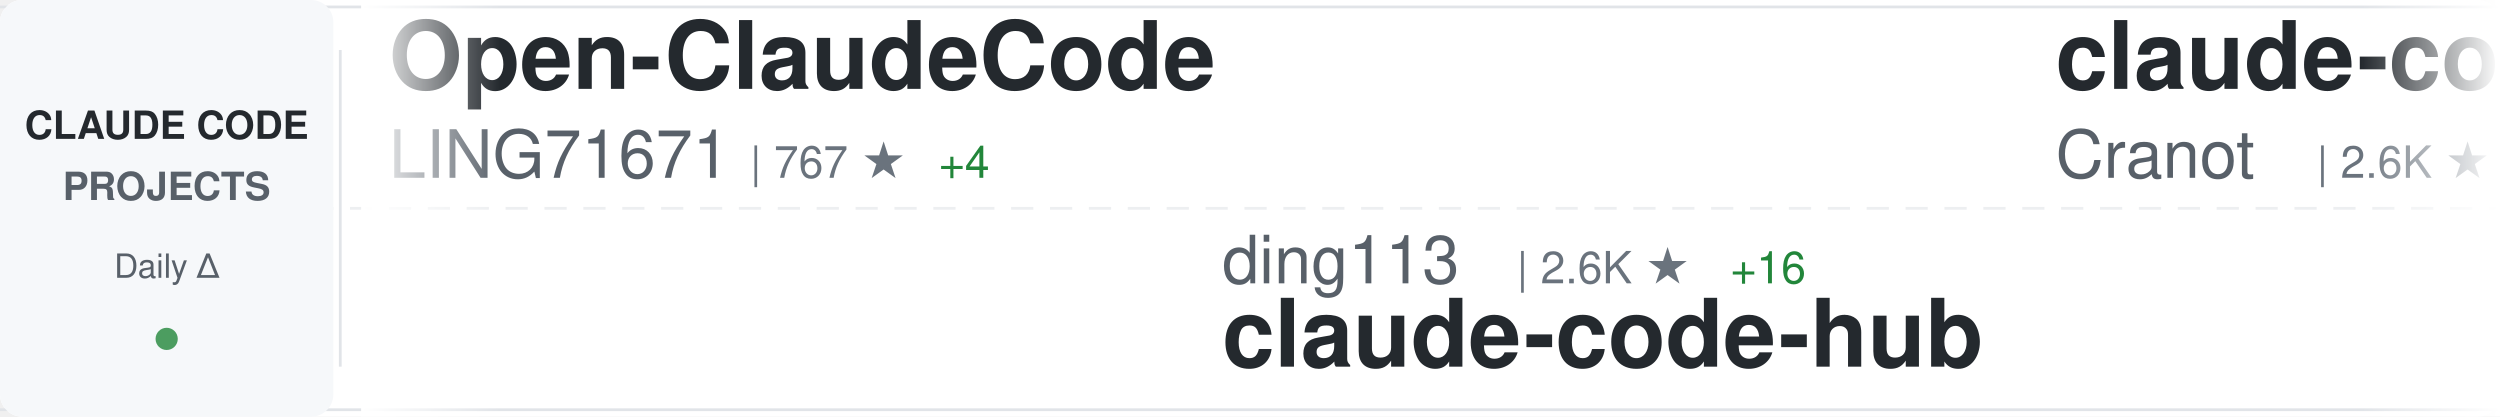
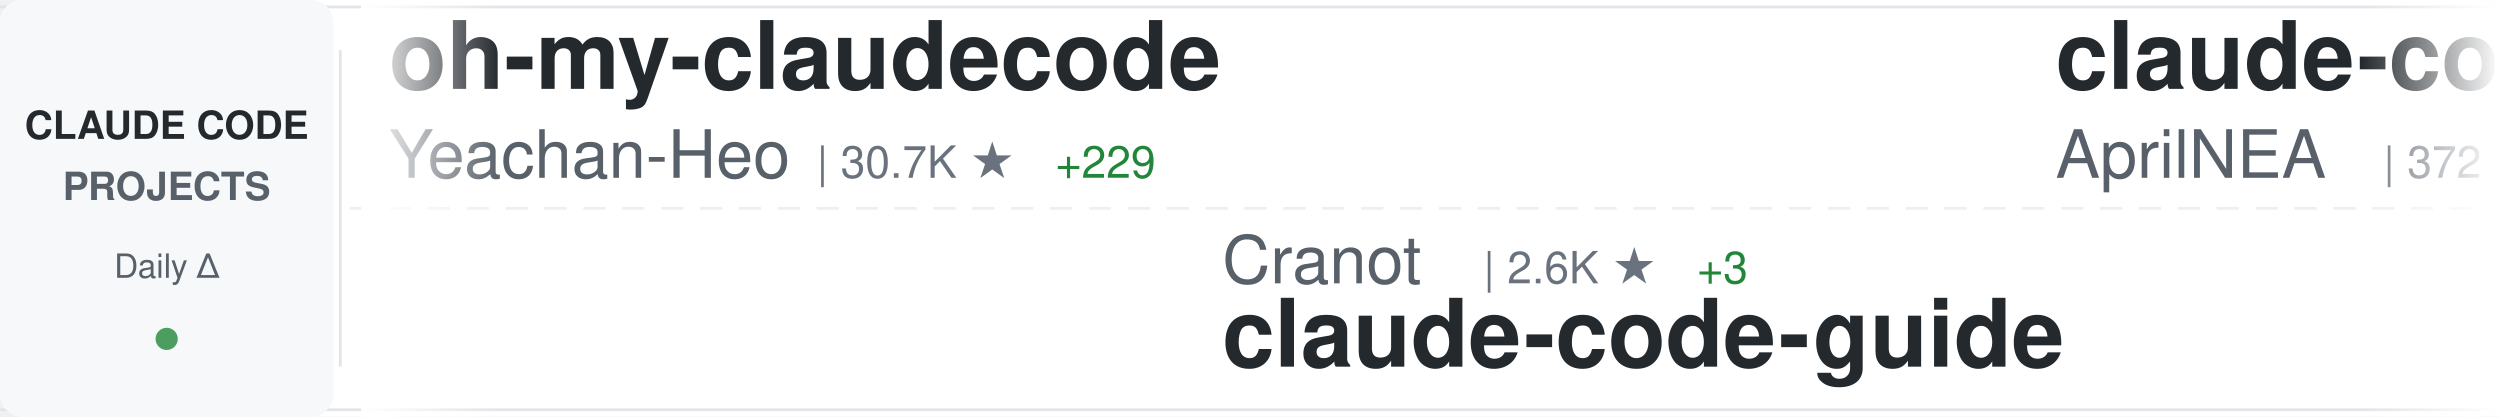
<svg xmlns="http://www.w3.org/2000/svg" width="900" height="150">
  <defs>
    <linearGradient id="awesomeLeftFade" x1="0%" y1="0%" x2="100%" y2="0%">
      <stop offset="0%" style="stop-color:#ffffff;stop-opacity:1" />
      <stop offset="100%" style="stop-color:#ffffff;stop-opacity:0" />
    </linearGradient>
    <linearGradient id="awesomeRightFade" x1="0%" y1="0%" x2="100%" y2="0%">
      <stop offset="0%" style="stop-color:#ffffff;stop-opacity:0" />
      <stop offset="100%" style="stop-color:#ffffff;stop-opacity:1" />
    </linearGradient>
  </defs>
  <rect width="900" height="150" fill="#ffffff" rx="8" />
  <rect x="0" y="2" width="900" height="1" fill="#e1e4e8" />
  <rect x="0" y="147" width="900" height="1" fill="#e1e4e8" />
  <line x1="0" y1="75" x2="900" y2="75" stroke="#e1e4e8" stroke-width="1" stroke-dasharray="8 6" opacity="0.6" />
  <rect x="0" y="0" width="120" height="150" fill="#f6f8fa" rx="8" />
  <text x="60" y="50" font-family="-apple-system, BlinkMacSystemFont, 'Segoe UI', Helvetica, Arial, sans-serif" font-size="14" font-weight="600" fill="#24292e" text-anchor="middle">CLAUDE CODE</text>
  <text x="60" y="72" font-family="-apple-system, BlinkMacSystemFont, 'Segoe UI', Helvetica, Arial, sans-serif" font-size="14" font-weight="600" fill="#586069" text-anchor="middle">PROJECTS</text>
  <text x="60" y="100" font-family="-apple-system, BlinkMacSystemFont, 'Segoe UI', Helvetica, Arial, sans-serif" font-size="12" font-weight="500" fill="#586069" text-anchor="middle">Daily Δ</text>
  <circle cx="60" cy="122" r="4" fill="#22863a" opacity="0.8" />
  <rect x="122" y="18" width="1" height="114" fill="#e1e4e8" />
  <clipPath id="awesomeTickerClip">
    <rect x="130" y="0" width="770" height="150" />
  </clipPath>
  <g clip-path="url(#awesomeTickerClip)">
    <g id="awesomeTickerItems">
      <animateTransform attributeName="transform" attributeType="XML" type="translate" from="0 0" to="-3000 0" dur="54s" repeatCount="indefinite" />
      <g transform="translate(0, 0)">
-         <text x="140" y="32" font-family="-apple-system, BlinkMacSystemFont, 'Segoe UI', Helvetica, Arial, sans-serif" font-size="34" font-weight="600" fill="#24292e">Open-ClaudeCode</text>
-         <text x="140" y="64" font-family="-apple-system, BlinkMacSystemFont, 'Segoe UI', Helvetica, Arial, sans-serif" font-size="24" font-weight="400" fill="#586069">LING71671</text>
-         <text x="270" y="64" font-family="-apple-system, BlinkMacSystemFont, 'Segoe UI', Helvetica, Arial, sans-serif" font-size="16" font-weight="500" fill="#6a737d">| 767 ★</text>
-         <text x="338" y="64" font-family="-apple-system, BlinkMacSystemFont, 'Segoe UI', Helvetica, Arial, sans-serif" font-size="16" font-weight="500" fill="#22863a"> +4</text>
+         <text x="140" y="32" font-family="-apple-system, BlinkMacSystemFont, 'Segoe UI', Helvetica, Arial, sans-serif" font-size="34" font-weight="600" fill="#24292e">oh-my-claudecode</text>
+         <text x="140" y="64" font-family="-apple-system, BlinkMacSystemFont, 'Segoe UI', Helvetica, Arial, sans-serif" font-size="24" font-weight="400" fill="#586069">Yeachan-Heo</text>
+         <text x="294" y="64" font-family="-apple-system, BlinkMacSystemFont, 'Segoe UI', Helvetica, Arial, sans-serif" font-size="16" font-weight="500" fill="#6a737d">| 30.7K ★</text>
+         <text x="380" y="64" font-family="-apple-system, BlinkMacSystemFont, 'Segoe UI', Helvetica, Arial, sans-serif" font-size="16" font-weight="500" fill="#22863a"> +229</text>
      </g>
      <g transform="translate(300, 0)">
-         <text x="140" y="102" font-family="-apple-system, BlinkMacSystemFont, 'Segoe UI', Helvetica, Arial, sans-serif" font-size="24" font-weight="400" fill="#586069">ding113</text>
-         <text x="246" y="102" font-family="-apple-system, BlinkMacSystemFont, 'Segoe UI', Helvetica, Arial, sans-serif" font-size="16" font-weight="500" fill="#6a737d">| 2.6K ★</text>
-         <text x="323" y="102" font-family="-apple-system, BlinkMacSystemFont, 'Segoe UI', Helvetica, Arial, sans-serif" font-size="16" font-weight="500" fill="#22863a"> +16</text>
-         <text x="140" y="132" font-family="-apple-system, BlinkMacSystemFont, 'Segoe UI', Helvetica, Arial, sans-serif" font-size="34" font-weight="600" fill="#24292e">claude-code-hub</text>
+         <text x="140" y="102" font-family="-apple-system, BlinkMacSystemFont, 'Segoe UI', Helvetica, Arial, sans-serif" font-size="24" font-weight="400" fill="#586069">Cranot</text>
+         <text x="234" y="102" font-family="-apple-system, BlinkMacSystemFont, 'Segoe UI', Helvetica, Arial, sans-serif" font-size="16" font-weight="500" fill="#6a737d">| 2.6K ★</text>
+         <text x="311" y="102" font-family="-apple-system, BlinkMacSystemFont, 'Segoe UI', Helvetica, Arial, sans-serif" font-size="16" font-weight="500" fill="#22863a"> +3</text>
+         <text x="140" y="132" font-family="-apple-system, BlinkMacSystemFont, 'Segoe UI', Helvetica, Arial, sans-serif" font-size="34" font-weight="600" fill="#24292e">claude-code-guide</text>
      </g>
      <g transform="translate(600, 0)">
-         <text x="140" y="32" font-family="-apple-system, BlinkMacSystemFont, 'Segoe UI', Helvetica, Arial, sans-serif" font-size="34" font-weight="600" fill="#24292e">claude-code-guide</text>
-         <text x="140" y="64" font-family="-apple-system, BlinkMacSystemFont, 'Segoe UI', Helvetica, Arial, sans-serif" font-size="24" font-weight="400" fill="#586069">Cranot</text>
-         <text x="234" y="64" font-family="-apple-system, BlinkMacSystemFont, 'Segoe UI', Helvetica, Arial, sans-serif" font-size="16" font-weight="500" fill="#6a737d">| 2.6K ★</text>
-         <text x="311" y="64" font-family="-apple-system, BlinkMacSystemFont, 'Segoe UI', Helvetica, Arial, sans-serif" font-size="16" font-weight="500" fill="#22863a"> +3</text>
+         <text x="140" y="32" font-family="-apple-system, BlinkMacSystemFont, 'Segoe UI', Helvetica, Arial, sans-serif" font-size="34" font-weight="600" fill="#24292e">claude-code-source</text>
+         <text x="140" y="64" font-family="-apple-system, BlinkMacSystemFont, 'Segoe UI', Helvetica, Arial, sans-serif" font-size="24" font-weight="400" fill="#586069">AprilNEA</text>
+         <text x="258" y="64" font-family="-apple-system, BlinkMacSystemFont, 'Segoe UI', Helvetica, Arial, sans-serif" font-size="16" font-weight="500" fill="#6a737d">| 372 ★</text>
      </g>
      <g transform="translate(900, 0)">
-         <text x="140" y="102" font-family="-apple-system, BlinkMacSystemFont, 'Segoe UI', Helvetica, Arial, sans-serif" font-size="24" font-weight="400" fill="#586069">diet103</text>
-         <text x="246" y="102" font-family="-apple-system, BlinkMacSystemFont, 'Segoe UI', Helvetica, Arial, sans-serif" font-size="16" font-weight="500" fill="#6a737d">| 9.5K ★</text>
-         <text x="323" y="102" font-family="-apple-system, BlinkMacSystemFont, 'Segoe UI', Helvetica, Arial, sans-serif" font-size="16" font-weight="500" fill="#22863a"> +8</text>
-         <text x="140" y="132" font-family="-apple-system, BlinkMacSystemFont, 'Segoe UI', Helvetica, Arial, sans-serif" font-size="34" font-weight="600" fill="#24292e">claude-code-infrastructu...</text>
+         <text x="140" y="102" font-family="-apple-system, BlinkMacSystemFont, 'Segoe UI', Helvetica, Arial, sans-serif" font-size="24" font-weight="400" fill="#586069">alejandrobalderas</text>
+         <text x="366" y="102" font-family="-apple-system, BlinkMacSystemFont, 'Segoe UI', Helvetica, Arial, sans-serif" font-size="16" font-weight="500" fill="#6a737d">| 1.7K ★</text>
+         <text x="443" y="102" font-family="-apple-system, BlinkMacSystemFont, 'Segoe UI', Helvetica, Arial, sans-serif" font-size="16" font-weight="500" fill="#22863a"> +15</text>
+         <text x="140" y="132" font-family="-apple-system, BlinkMacSystemFont, 'Segoe UI', Helvetica, Arial, sans-serif" font-size="34" font-weight="600" fill="#24292e">claude-code-from-source</text>
      </g>
      <g transform="translate(1200, 0)">
-         <text x="140" y="32" font-family="-apple-system, BlinkMacSystemFont, 'Segoe UI', Helvetica, Arial, sans-serif" font-size="34" font-weight="600" fill="#24292e">edmunds-claude-code</text>
-         <text x="140" y="64" font-family="-apple-system, BlinkMacSystemFont, 'Segoe UI', Helvetica, Arial, sans-serif" font-size="24" font-weight="400" fill="#586069">edmund-io</text>
-         <text x="270" y="64" font-family="-apple-system, BlinkMacSystemFont, 'Segoe UI', Helvetica, Arial, sans-serif" font-size="16" font-weight="500" fill="#6a737d">| 1.4K ★</text>
-         <text x="347" y="64" font-family="-apple-system, BlinkMacSystemFont, 'Segoe UI', Helvetica, Arial, sans-serif" font-size="16" font-weight="500" fill="#22863a"> +2</text>
+         <text x="140" y="32" font-family="-apple-system, BlinkMacSystemFont, 'Segoe UI', Helvetica, Arial, sans-serif" font-size="34" font-weight="600" fill="#24292e">Claude-Code</text>
+         <text x="140" y="64" font-family="-apple-system, BlinkMacSystemFont, 'Segoe UI', Helvetica, Arial, sans-serif" font-size="24" font-weight="400" fill="#586069">pengchengneo</text>
+         <text x="306" y="64" font-family="-apple-system, BlinkMacSystemFont, 'Segoe UI', Helvetica, Arial, sans-serif" font-size="16" font-weight="500" fill="#6a737d">| 1.2K ★</text>
+         <text x="383" y="64" font-family="-apple-system, BlinkMacSystemFont, 'Segoe UI', Helvetica, Arial, sans-serif" font-size="16" font-weight="500" fill="#22863a"> +3</text>
      </g>
      <g transform="translate(1500, 0)">
-         <text x="140" y="102" font-family="-apple-system, BlinkMacSystemFont, 'Segoe UI', Helvetica, Arial, sans-serif" font-size="24" font-weight="400" fill="#586069">forrestchang</text>
-         <text x="306" y="102" font-family="-apple-system, BlinkMacSystemFont, 'Segoe UI', Helvetica, Arial, sans-serif" font-size="16" font-weight="500" fill="#6a737d">| 75.8K ★</text>
-         <text x="392" y="102" font-family="-apple-system, BlinkMacSystemFont, 'Segoe UI', Helvetica, Arial, sans-serif" font-size="16" font-weight="500" fill="#22863a"> +4.2K</text>
-         <text x="140" y="132" font-family="-apple-system, BlinkMacSystemFont, 'Segoe UI', Helvetica, Arial, sans-serif" font-size="34" font-weight="600" fill="#24292e">andrej-karpathy-skills</text>
+         <text x="140" y="102" font-family="-apple-system, BlinkMacSystemFont, 'Segoe UI', Helvetica, Arial, sans-serif" font-size="24" font-weight="400" fill="#586069">guanshan</text>
+         <text x="258" y="102" font-family="-apple-system, BlinkMacSystemFont, 'Segoe UI', Helvetica, Arial, sans-serif" font-size="16" font-weight="500" fill="#6a737d">| 56 ★</text>
+         <text x="317" y="102" font-family="-apple-system, BlinkMacSystemFont, 'Segoe UI', Helvetica, Arial, sans-serif" font-size="16" font-weight="500" fill="#22863a"> +1</text>
+         <text x="140" y="132" font-family="-apple-system, BlinkMacSystemFont, 'Segoe UI', Helvetica, Arial, sans-serif" font-size="34" font-weight="600" fill="#24292e">ClaudeCode</text>
      </g>
      <g transform="translate(1800, 0)">
-         <text x="140" y="32" font-family="-apple-system, BlinkMacSystemFont, 'Segoe UI', Helvetica, Arial, sans-serif" font-size="34" font-weight="600" fill="#24292e">ClaudeCode</text>
-         <text x="140" y="64" font-family="-apple-system, BlinkMacSystemFont, 'Segoe UI', Helvetica, Arial, sans-serif" font-size="24" font-weight="400" fill="#586069">guanshan</text>
-         <text x="258" y="64" font-family="-apple-system, BlinkMacSystemFont, 'Segoe UI', Helvetica, Arial, sans-serif" font-size="16" font-weight="500" fill="#6a737d">| 56 ★</text>
-         <text x="317" y="64" font-family="-apple-system, BlinkMacSystemFont, 'Segoe UI', Helvetica, Arial, sans-serif" font-size="16" font-weight="500" fill="#22863a"> +1</text>
+         <text x="140" y="32" font-family="-apple-system, BlinkMacSystemFont, 'Segoe UI', Helvetica, Arial, sans-serif" font-size="34" font-weight="600" fill="#24292e">claude-code-action</text>
+         <text x="140" y="64" font-family="-apple-system, BlinkMacSystemFont, 'Segoe UI', Helvetica, Arial, sans-serif" font-size="24" font-weight="400" fill="#586069">anthropics</text>
+         <text x="282" y="64" font-family="-apple-system, BlinkMacSystemFont, 'Segoe UI', Helvetica, Arial, sans-serif" font-size="16" font-weight="500" fill="#6a737d">| 7.2K ★</text>
+         <text x="359" y="64" font-family="-apple-system, BlinkMacSystemFont, 'Segoe UI', Helvetica, Arial, sans-serif" font-size="16" font-weight="500" fill="#22863a"> +20</text>
      </g>
      <g transform="translate(2100, 0)">
-         <text x="140" y="102" font-family="-apple-system, BlinkMacSystemFont, 'Segoe UI', Helvetica, Arial, sans-serif" font-size="24" font-weight="400" fill="#586069">hangsman</text>
-         <text x="258" y="102" font-family="-apple-system, BlinkMacSystemFont, 'Segoe UI', Helvetica, Arial, sans-serif" font-size="16" font-weight="500" fill="#6a737d">| 757 ★</text>
-         <text x="140" y="132" font-family="-apple-system, BlinkMacSystemFont, 'Segoe UI', Helvetica, Arial, sans-serif" font-size="34" font-weight="600" fill="#24292e">claude-code-source</text>
+         <text x="140" y="102" font-family="-apple-system, BlinkMacSystemFont, 'Segoe UI', Helvetica, Arial, sans-serif" font-size="24" font-weight="400" fill="#586069">Alishahryar1</text>
+         <text x="306" y="102" font-family="-apple-system, BlinkMacSystemFont, 'Segoe UI', Helvetica, Arial, sans-serif" font-size="16" font-weight="500" fill="#6a737d">| 2.8K ★</text>
+         <text x="383" y="102" font-family="-apple-system, BlinkMacSystemFont, 'Segoe UI', Helvetica, Arial, sans-serif" font-size="16" font-weight="500" fill="#22863a"> +787</text>
+         <text x="140" y="132" font-family="-apple-system, BlinkMacSystemFont, 'Segoe UI', Helvetica, Arial, sans-serif" font-size="34" font-weight="600" fill="#24292e">free-claude-code</text>
      </g>
      <g transform="translate(2400, 0)">
-         <text x="140" y="32" font-family="-apple-system, BlinkMacSystemFont, 'Segoe UI', Helvetica, Arial, sans-serif" font-size="34" font-weight="600" fill="#24292e">claude-code-proxy</text>
-         <text x="140" y="64" font-family="-apple-system, BlinkMacSystemFont, 'Segoe UI', Helvetica, Arial, sans-serif" font-size="24" font-weight="400" fill="#586069">1rgs</text>
-         <text x="210" y="64" font-family="-apple-system, BlinkMacSystemFont, 'Segoe UI', Helvetica, Arial, sans-serif" font-size="16" font-weight="500" fill="#6a737d">| 3.5K ★</text>
-         <text x="287" y="64" font-family="-apple-system, BlinkMacSystemFont, 'Segoe UI', Helvetica, Arial, sans-serif" font-size="16" font-weight="500" fill="#22863a"> +4</text>
+         <text x="140" y="32" font-family="-apple-system, BlinkMacSystemFont, 'Segoe UI', Helvetica, Arial, sans-serif" font-size="34" font-weight="600" fill="#24292e">claude-code-base-action</text>
+         <text x="140" y="64" font-family="-apple-system, BlinkMacSystemFont, 'Segoe UI', Helvetica, Arial, sans-serif" font-size="24" font-weight="400" fill="#586069">anthropics</text>
+         <text x="282" y="64" font-family="-apple-system, BlinkMacSystemFont, 'Segoe UI', Helvetica, Arial, sans-serif" font-size="16" font-weight="500" fill="#6a737d">| 798 ★</text>
      </g>
      <g transform="translate(2700, 0)">
-         <text x="140" y="102" font-family="-apple-system, BlinkMacSystemFont, 'Segoe UI', Helvetica, Arial, sans-serif" font-size="24" font-weight="400" fill="#586069">Alishahryar1</text>
-         <text x="306" y="102" font-family="-apple-system, BlinkMacSystemFont, 'Segoe UI', Helvetica, Arial, sans-serif" font-size="16" font-weight="500" fill="#6a737d">| 2.5K ★</text>
-         <text x="383" y="102" font-family="-apple-system, BlinkMacSystemFont, 'Segoe UI', Helvetica, Arial, sans-serif" font-size="16" font-weight="500" fill="#22863a"> +504</text>
-         <text x="140" y="132" font-family="-apple-system, BlinkMacSystemFont, 'Segoe UI', Helvetica, Arial, sans-serif" font-size="34" font-weight="600" fill="#24292e">free-claude-code</text>
+         <text x="140" y="102" font-family="-apple-system, BlinkMacSystemFont, 'Segoe UI', Helvetica, Arial, sans-serif" font-size="24" font-weight="400" fill="#586069">disler</text>
+         <text x="234" y="102" font-family="-apple-system, BlinkMacSystemFont, 'Segoe UI', Helvetica, Arial, sans-serif" font-size="16" font-weight="500" fill="#6a737d">| 3.5K ★</text>
+         <text x="311" y="102" font-family="-apple-system, BlinkMacSystemFont, 'Segoe UI', Helvetica, Arial, sans-serif" font-size="16" font-weight="500" fill="#22863a"> +2</text>
+         <text x="140" y="132" font-family="-apple-system, BlinkMacSystemFont, 'Segoe UI', Helvetica, Arial, sans-serif" font-size="34" font-weight="600" fill="#24292e">claude-code-hooks-master...</text>
      </g>
      <g transform="translate(3000, 0)">
-         <text x="140" y="32" font-family="-apple-system, BlinkMacSystemFont, 'Segoe UI', Helvetica, Arial, sans-serif" font-size="34" font-weight="600" fill="#24292e">Open-ClaudeCode</text>
-         <text x="140" y="64" font-family="-apple-system, BlinkMacSystemFont, 'Segoe UI', Helvetica, Arial, sans-serif" font-size="24" font-weight="400" fill="#586069">LING71671</text>
-         <text x="270" y="64" font-family="-apple-system, BlinkMacSystemFont, 'Segoe UI', Helvetica, Arial, sans-serif" font-size="16" font-weight="500" fill="#6a737d">| 767 ★</text>
-         <text x="338" y="64" font-family="-apple-system, BlinkMacSystemFont, 'Segoe UI', Helvetica, Arial, sans-serif" font-size="16" font-weight="500" fill="#22863a"> +4</text>
+         <text x="140" y="32" font-family="-apple-system, BlinkMacSystemFont, 'Segoe UI', Helvetica, Arial, sans-serif" font-size="34" font-weight="600" fill="#24292e">oh-my-claudecode</text>
+         <text x="140" y="64" font-family="-apple-system, BlinkMacSystemFont, 'Segoe UI', Helvetica, Arial, sans-serif" font-size="24" font-weight="400" fill="#586069">Yeachan-Heo</text>
+         <text x="294" y="64" font-family="-apple-system, BlinkMacSystemFont, 'Segoe UI', Helvetica, Arial, sans-serif" font-size="16" font-weight="500" fill="#6a737d">| 30.7K ★</text>
+         <text x="380" y="64" font-family="-apple-system, BlinkMacSystemFont, 'Segoe UI', Helvetica, Arial, sans-serif" font-size="16" font-weight="500" fill="#22863a"> +229</text>
      </g>
      <g transform="translate(3300, 0)">
-         <text x="140" y="102" font-family="-apple-system, BlinkMacSystemFont, 'Segoe UI', Helvetica, Arial, sans-serif" font-size="24" font-weight="400" fill="#586069">ding113</text>
-         <text x="246" y="102" font-family="-apple-system, BlinkMacSystemFont, 'Segoe UI', Helvetica, Arial, sans-serif" font-size="16" font-weight="500" fill="#6a737d">| 2.6K ★</text>
-         <text x="323" y="102" font-family="-apple-system, BlinkMacSystemFont, 'Segoe UI', Helvetica, Arial, sans-serif" font-size="16" font-weight="500" fill="#22863a"> +16</text>
-         <text x="140" y="132" font-family="-apple-system, BlinkMacSystemFont, 'Segoe UI', Helvetica, Arial, sans-serif" font-size="34" font-weight="600" fill="#24292e">claude-code-hub</text>
+         <text x="140" y="102" font-family="-apple-system, BlinkMacSystemFont, 'Segoe UI', Helvetica, Arial, sans-serif" font-size="24" font-weight="400" fill="#586069">Cranot</text>
+         <text x="234" y="102" font-family="-apple-system, BlinkMacSystemFont, 'Segoe UI', Helvetica, Arial, sans-serif" font-size="16" font-weight="500" fill="#6a737d">| 2.6K ★</text>
+         <text x="311" y="102" font-family="-apple-system, BlinkMacSystemFont, 'Segoe UI', Helvetica, Arial, sans-serif" font-size="16" font-weight="500" fill="#22863a"> +3</text>
+         <text x="140" y="132" font-family="-apple-system, BlinkMacSystemFont, 'Segoe UI', Helvetica, Arial, sans-serif" font-size="34" font-weight="600" fill="#24292e">claude-code-guide</text>
      </g>
      <g transform="translate(3600, 0)">
-         <text x="140" y="32" font-family="-apple-system, BlinkMacSystemFont, 'Segoe UI', Helvetica, Arial, sans-serif" font-size="34" font-weight="600" fill="#24292e">claude-code-guide</text>
-         <text x="140" y="64" font-family="-apple-system, BlinkMacSystemFont, 'Segoe UI', Helvetica, Arial, sans-serif" font-size="24" font-weight="400" fill="#586069">Cranot</text>
-         <text x="234" y="64" font-family="-apple-system, BlinkMacSystemFont, 'Segoe UI', Helvetica, Arial, sans-serif" font-size="16" font-weight="500" fill="#6a737d">| 2.6K ★</text>
-         <text x="311" y="64" font-family="-apple-system, BlinkMacSystemFont, 'Segoe UI', Helvetica, Arial, sans-serif" font-size="16" font-weight="500" fill="#22863a"> +3</text>
+         <text x="140" y="32" font-family="-apple-system, BlinkMacSystemFont, 'Segoe UI', Helvetica, Arial, sans-serif" font-size="34" font-weight="600" fill="#24292e">claude-code-source</text>
+         <text x="140" y="64" font-family="-apple-system, BlinkMacSystemFont, 'Segoe UI', Helvetica, Arial, sans-serif" font-size="24" font-weight="400" fill="#586069">AprilNEA</text>
+         <text x="258" y="64" font-family="-apple-system, BlinkMacSystemFont, 'Segoe UI', Helvetica, Arial, sans-serif" font-size="16" font-weight="500" fill="#6a737d">| 372 ★</text>
      </g>
      <g transform="translate(3900, 0)">
-         <text x="140" y="102" font-family="-apple-system, BlinkMacSystemFont, 'Segoe UI', Helvetica, Arial, sans-serif" font-size="24" font-weight="400" fill="#586069">diet103</text>
-         <text x="246" y="102" font-family="-apple-system, BlinkMacSystemFont, 'Segoe UI', Helvetica, Arial, sans-serif" font-size="16" font-weight="500" fill="#6a737d">| 9.5K ★</text>
-         <text x="323" y="102" font-family="-apple-system, BlinkMacSystemFont, 'Segoe UI', Helvetica, Arial, sans-serif" font-size="16" font-weight="500" fill="#22863a"> +8</text>
-         <text x="140" y="132" font-family="-apple-system, BlinkMacSystemFont, 'Segoe UI', Helvetica, Arial, sans-serif" font-size="34" font-weight="600" fill="#24292e">claude-code-infrastructu...</text>
+         <text x="140" y="102" font-family="-apple-system, BlinkMacSystemFont, 'Segoe UI', Helvetica, Arial, sans-serif" font-size="24" font-weight="400" fill="#586069">alejandrobalderas</text>
+         <text x="366" y="102" font-family="-apple-system, BlinkMacSystemFont, 'Segoe UI', Helvetica, Arial, sans-serif" font-size="16" font-weight="500" fill="#6a737d">| 1.7K ★</text>
+         <text x="443" y="102" font-family="-apple-system, BlinkMacSystemFont, 'Segoe UI', Helvetica, Arial, sans-serif" font-size="16" font-weight="500" fill="#22863a"> +15</text>
+         <text x="140" y="132" font-family="-apple-system, BlinkMacSystemFont, 'Segoe UI', Helvetica, Arial, sans-serif" font-size="34" font-weight="600" fill="#24292e">claude-code-from-source</text>
      </g>
    </g>
  </g>
  <rect x="130" y="0" width="50" height="150" fill="url(#awesomeLeftFade)" />
  <rect x="850" y="0" width="50" height="150" fill="url(#awesomeRightFade)" />
</svg>
